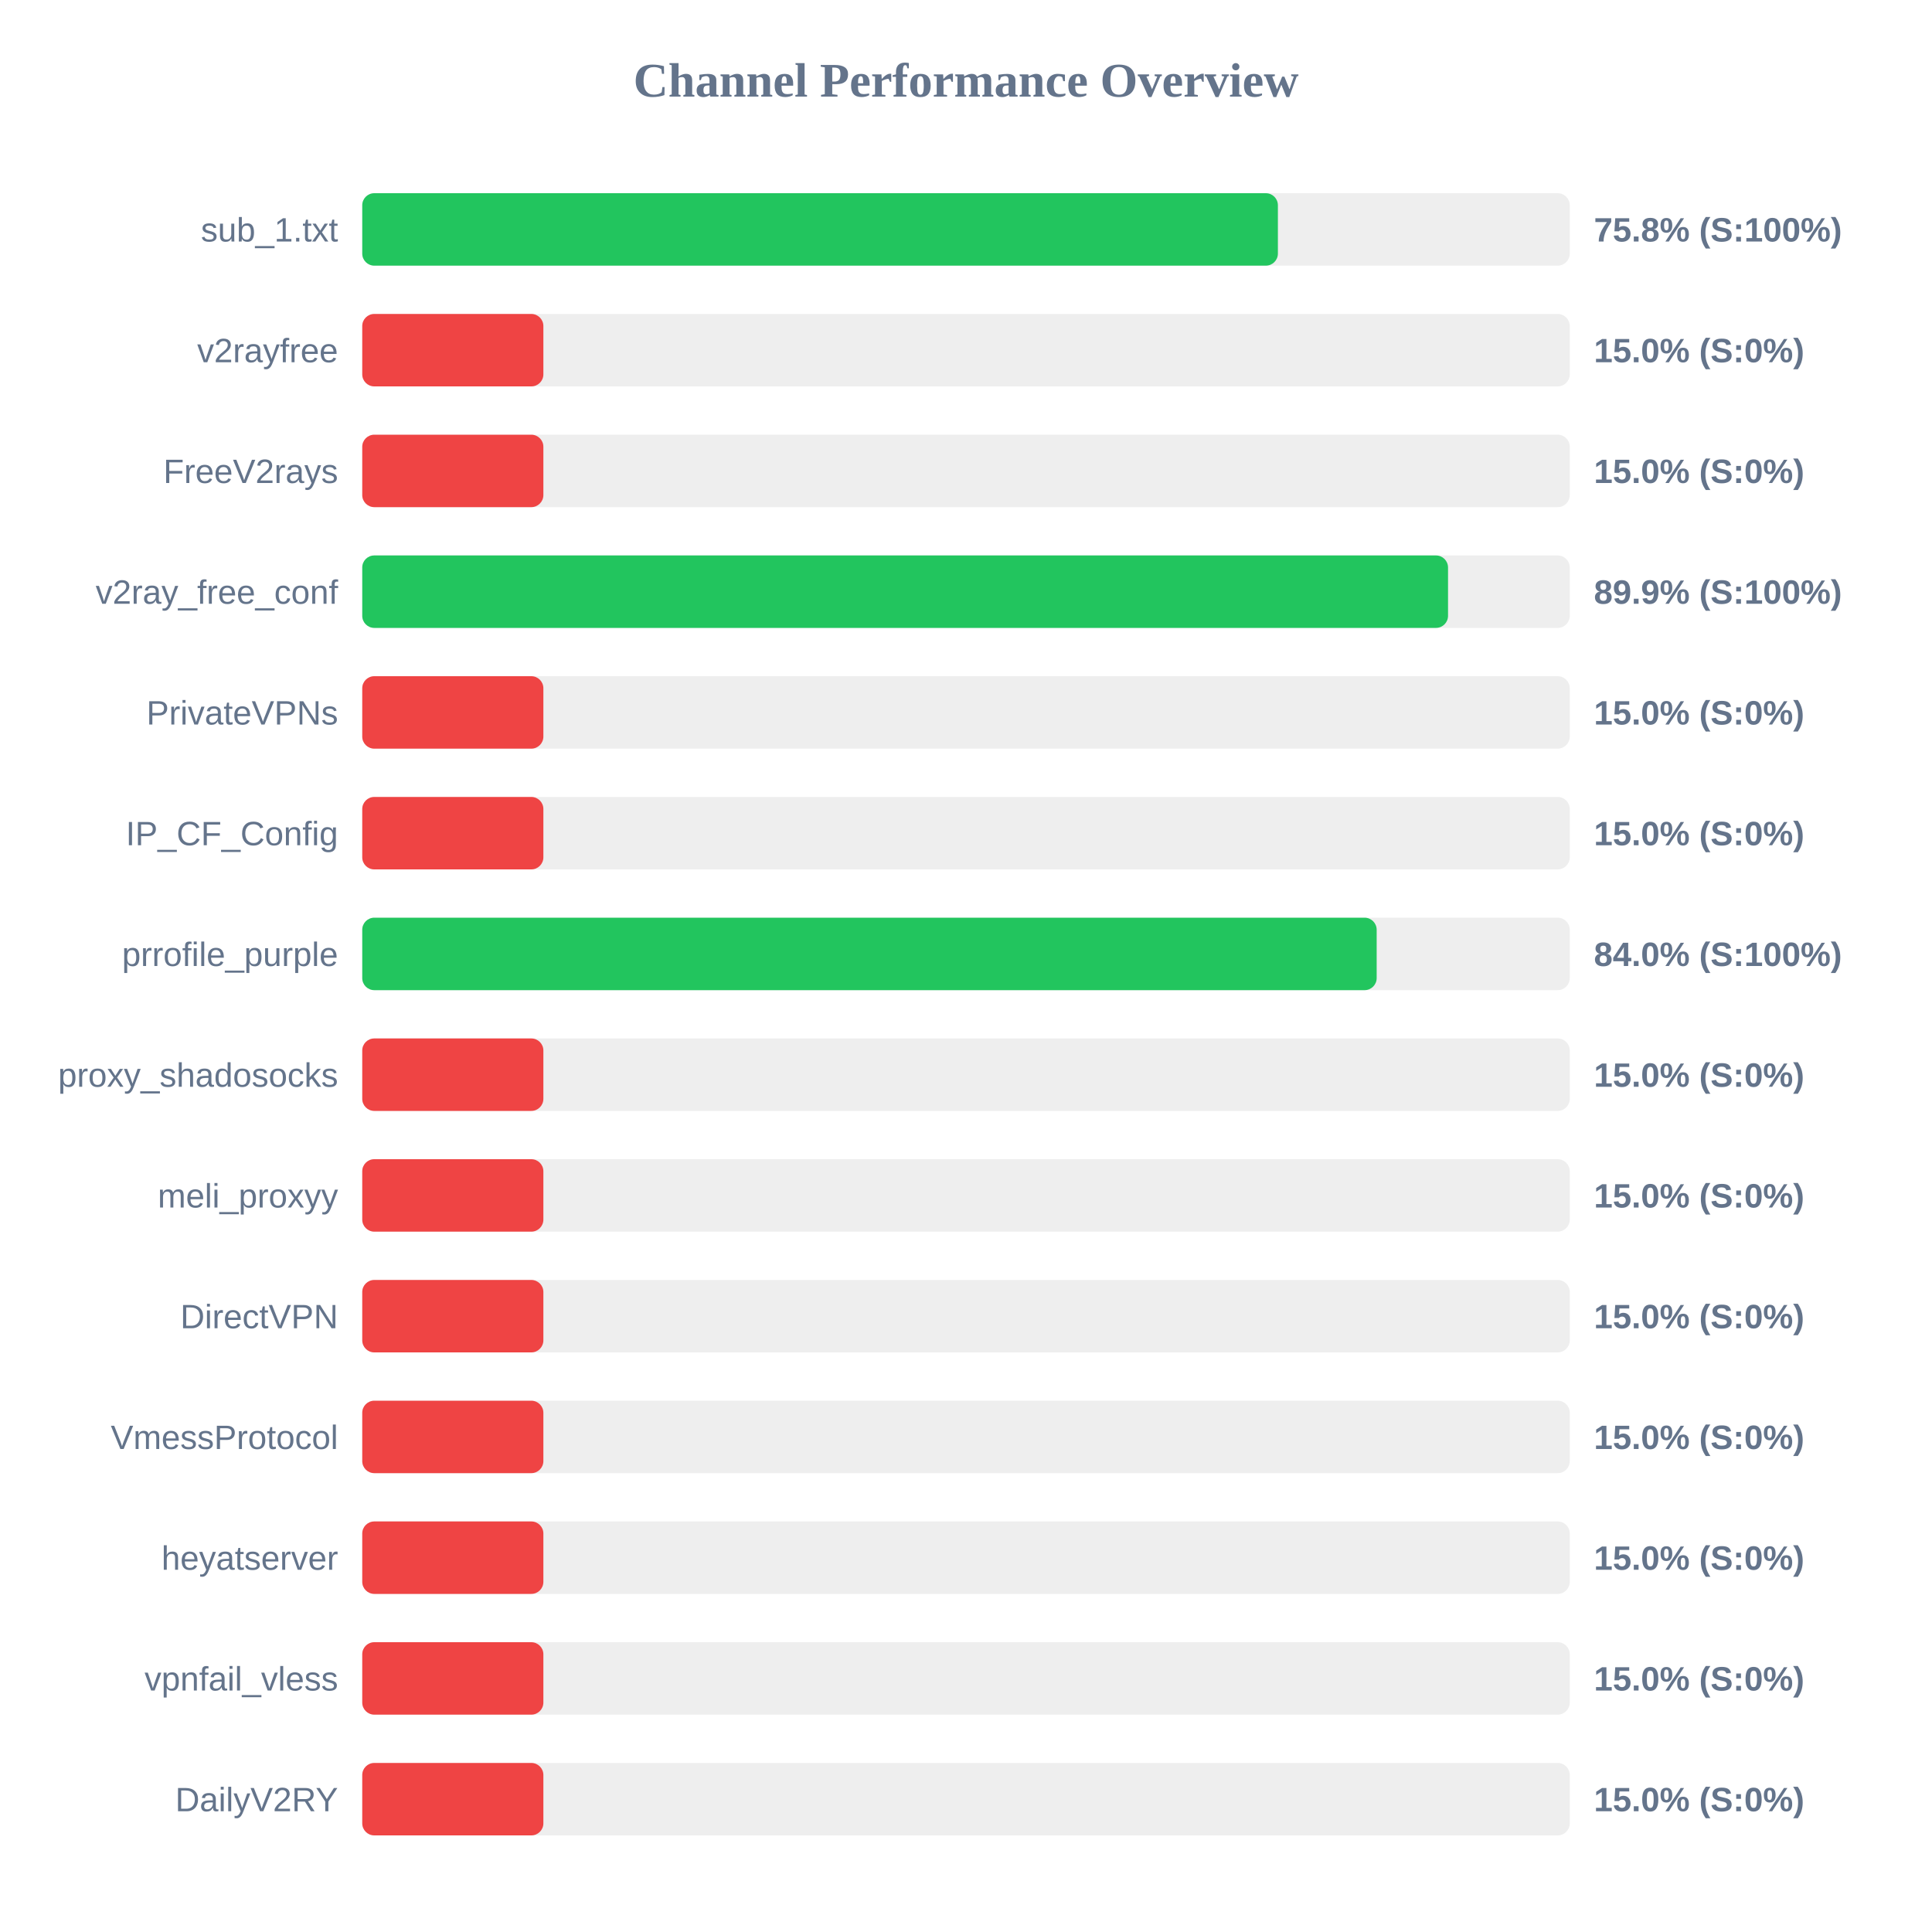
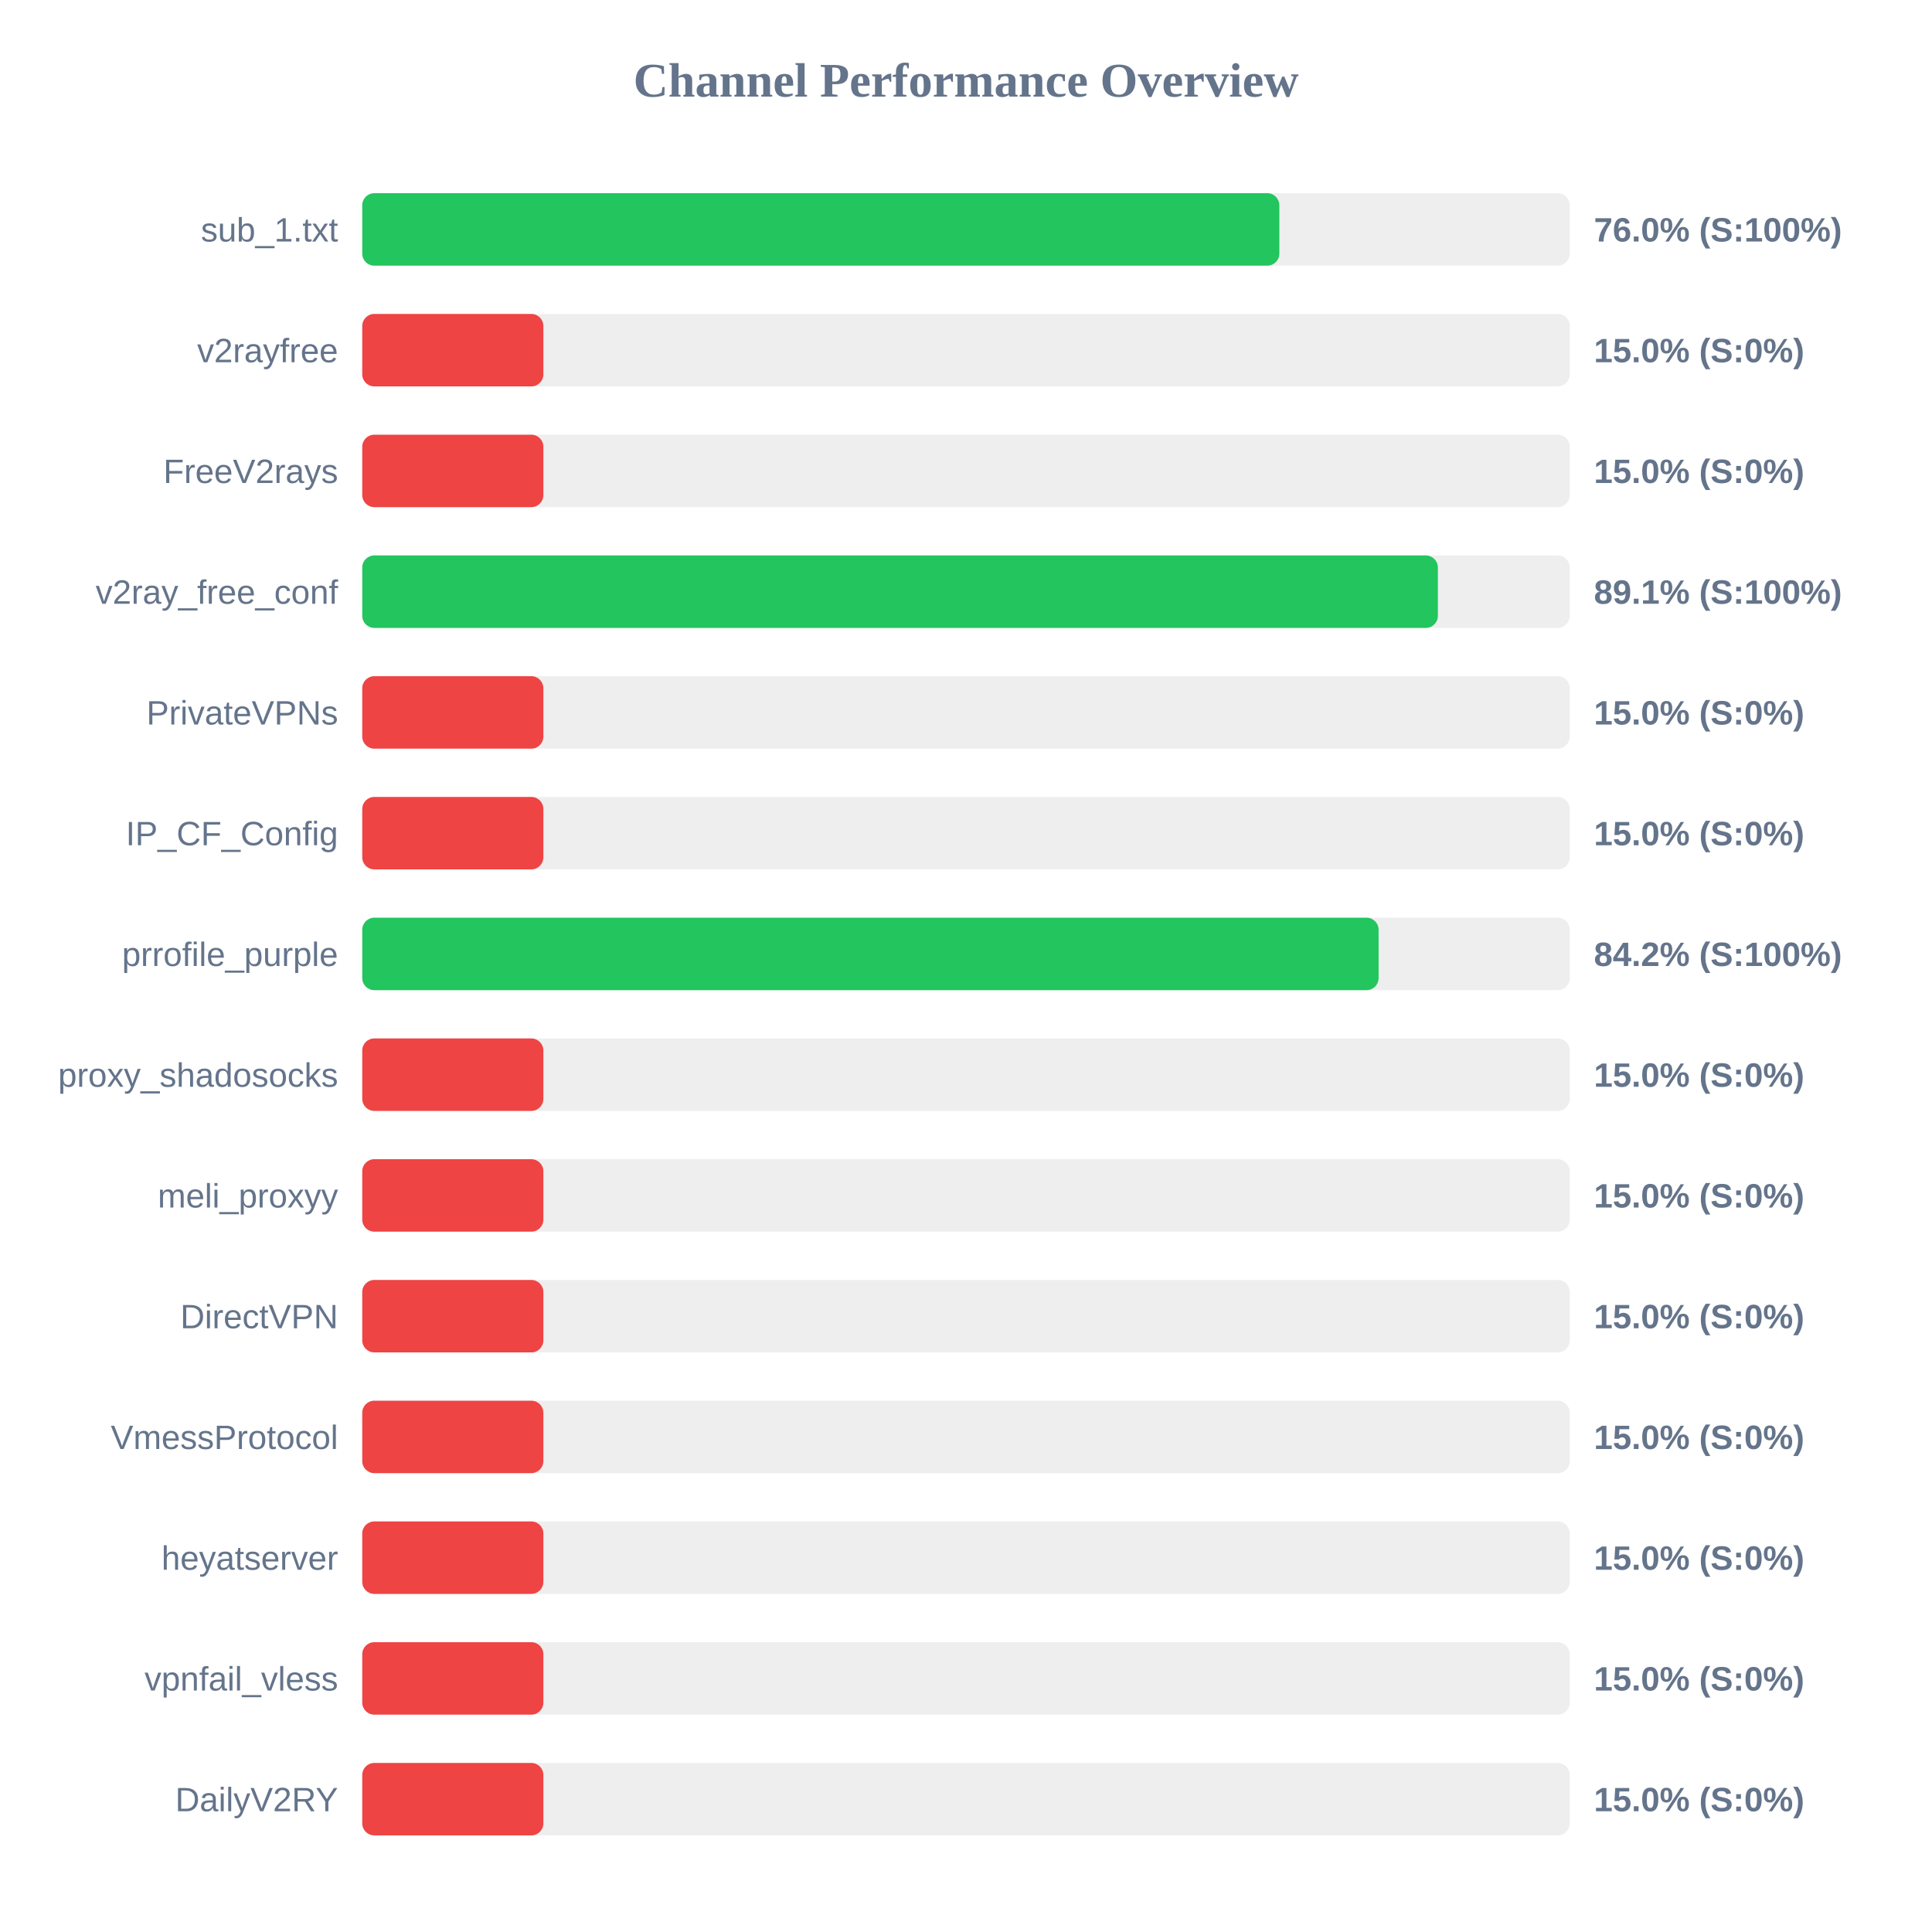
<svg xmlns="http://www.w3.org/2000/svg" width="800" height="800" version="1.1">
  <style>
        .row { font: 14px Arial; fill: #64748b; }
        .score { font: bold 14px Arial; fill: #64748b; }
    </style>
  <text x="400" y="40" text-anchor="middle" font-size="20px" font-weight="bold" fill="#64748b">Channel Performance Overview</text>
  <rect x="150" y="80" width="500" height="30" fill="#eee" rx="5" />
-   <rect x="150" y="80" width="379.15" height="30" fill="#22c55e" rx="5" />
+   <rect x="150" y="80" width="379.75" height="30" fill="#22c55e" rx="5" />
  <text x="140" y="100" text-anchor="end" class="row">sub_1.txt</text>
-   <text x="660" y="100" text-anchor="start" class="score">75.8% (S:100%)</text>
+   <text x="660" y="100" text-anchor="start" class="score">76.0% (S:100%)</text>
  <rect x="150" y="130" width="500" height="30" fill="#eee" rx="5" />
  <rect x="150" y="130" width="75.0" height="30" fill="#ef4444" rx="5" />
  <text x="140" y="150" text-anchor="end" class="row">v2rayfree</text>
  <text x="660" y="150" text-anchor="start" class="score">15.0% (S:0%)</text>
  <rect x="150" y="180" width="500" height="30" fill="#eee" rx="5" />
  <rect x="150" y="180" width="75.0" height="30" fill="#ef4444" rx="5" />
  <text x="140" y="200" text-anchor="end" class="row">FreeV2rays</text>
  <text x="660" y="200" text-anchor="start" class="score">15.0% (S:0%)</text>
  <rect x="150" y="230" width="500" height="30" fill="#eee" rx="5" />
-   <rect x="150" y="230" width="449.6" height="30" fill="#22c55e" rx="5" />
+   <rect x="150" y="230" width="445.4" height="30" fill="#22c55e" rx="5" />
  <text x="140" y="250" text-anchor="end" class="row">v2ray_free_conf</text>
-   <text x="660" y="250" text-anchor="start" class="score">89.9% (S:100%)</text>
+   <text x="660" y="250" text-anchor="start" class="score">89.1% (S:100%)</text>
  <rect x="150" y="280" width="500" height="30" fill="#eee" rx="5" />
  <rect x="150" y="280" width="75.0" height="30" fill="#ef4444" rx="5" />
  <text x="140" y="300" text-anchor="end" class="row">PrivateVPNs</text>
  <text x="660" y="300" text-anchor="start" class="score">15.0% (S:0%)</text>
  <rect x="150" y="330" width="500" height="30" fill="#eee" rx="5" />
  <rect x="150" y="330" width="75.0" height="30" fill="#ef4444" rx="5" />
  <text x="140" y="350" text-anchor="end" class="row">IP_CF_Config</text>
  <text x="660" y="350" text-anchor="start" class="score">15.0% (S:0%)</text>
  <rect x="150" y="380" width="500" height="30" fill="#eee" rx="5" />
-   <rect x="150" y="380" width="420.05" height="30" fill="#22c55e" rx="5" />
+   <rect x="150" y="380" width="420.85" height="30" fill="#22c55e" rx="5" />
  <text x="140" y="400" text-anchor="end" class="row">prrofile_purple</text>
-   <text x="660" y="400" text-anchor="start" class="score">84.0% (S:100%)</text>
+   <text x="660" y="400" text-anchor="start" class="score">84.2% (S:100%)</text>
  <rect x="150" y="430" width="500" height="30" fill="#eee" rx="5" />
  <rect x="150" y="430" width="75.0" height="30" fill="#ef4444" rx="5" />
  <text x="140" y="450" text-anchor="end" class="row">proxy_shadosocks</text>
  <text x="660" y="450" text-anchor="start" class="score">15.0% (S:0%)</text>
  <rect x="150" y="480" width="500" height="30" fill="#eee" rx="5" />
  <rect x="150" y="480" width="75.0" height="30" fill="#ef4444" rx="5" />
  <text x="140" y="500" text-anchor="end" class="row">meli_proxyy</text>
  <text x="660" y="500" text-anchor="start" class="score">15.0% (S:0%)</text>
  <rect x="150" y="530" width="500" height="30" fill="#eee" rx="5" />
  <rect x="150" y="530" width="75.0" height="30" fill="#ef4444" rx="5" />
  <text x="140" y="550" text-anchor="end" class="row">DirectVPN</text>
  <text x="660" y="550" text-anchor="start" class="score">15.0% (S:0%)</text>
  <rect x="150" y="580" width="500" height="30" fill="#eee" rx="5" />
  <rect x="150" y="580" width="75.0" height="30" fill="#ef4444" rx="5" />
  <text x="140" y="600" text-anchor="end" class="row">VmessProtocol</text>
  <text x="660" y="600" text-anchor="start" class="score">15.0% (S:0%)</text>
  <rect x="150" y="630" width="500" height="30" fill="#eee" rx="5" />
  <rect x="150" y="630" width="75.0" height="30" fill="#ef4444" rx="5" />
  <text x="140" y="650" text-anchor="end" class="row">heyatserver</text>
  <text x="660" y="650" text-anchor="start" class="score">15.0% (S:0%)</text>
  <rect x="150" y="680" width="500" height="30" fill="#eee" rx="5" />
  <rect x="150" y="680" width="75.0" height="30" fill="#ef4444" rx="5" />
  <text x="140" y="700" text-anchor="end" class="row">vpnfail_vless</text>
  <text x="660" y="700" text-anchor="start" class="score">15.0% (S:0%)</text>
  <rect x="150" y="730" width="500" height="30" fill="#eee" rx="5" />
  <rect x="150" y="730" width="75.0" height="30" fill="#ef4444" rx="5" />
  <text x="140" y="750" text-anchor="end" class="row">DailyV2RY</text>
  <text x="660" y="750" text-anchor="start" class="score">15.0% (S:0%)</text>
</svg>
